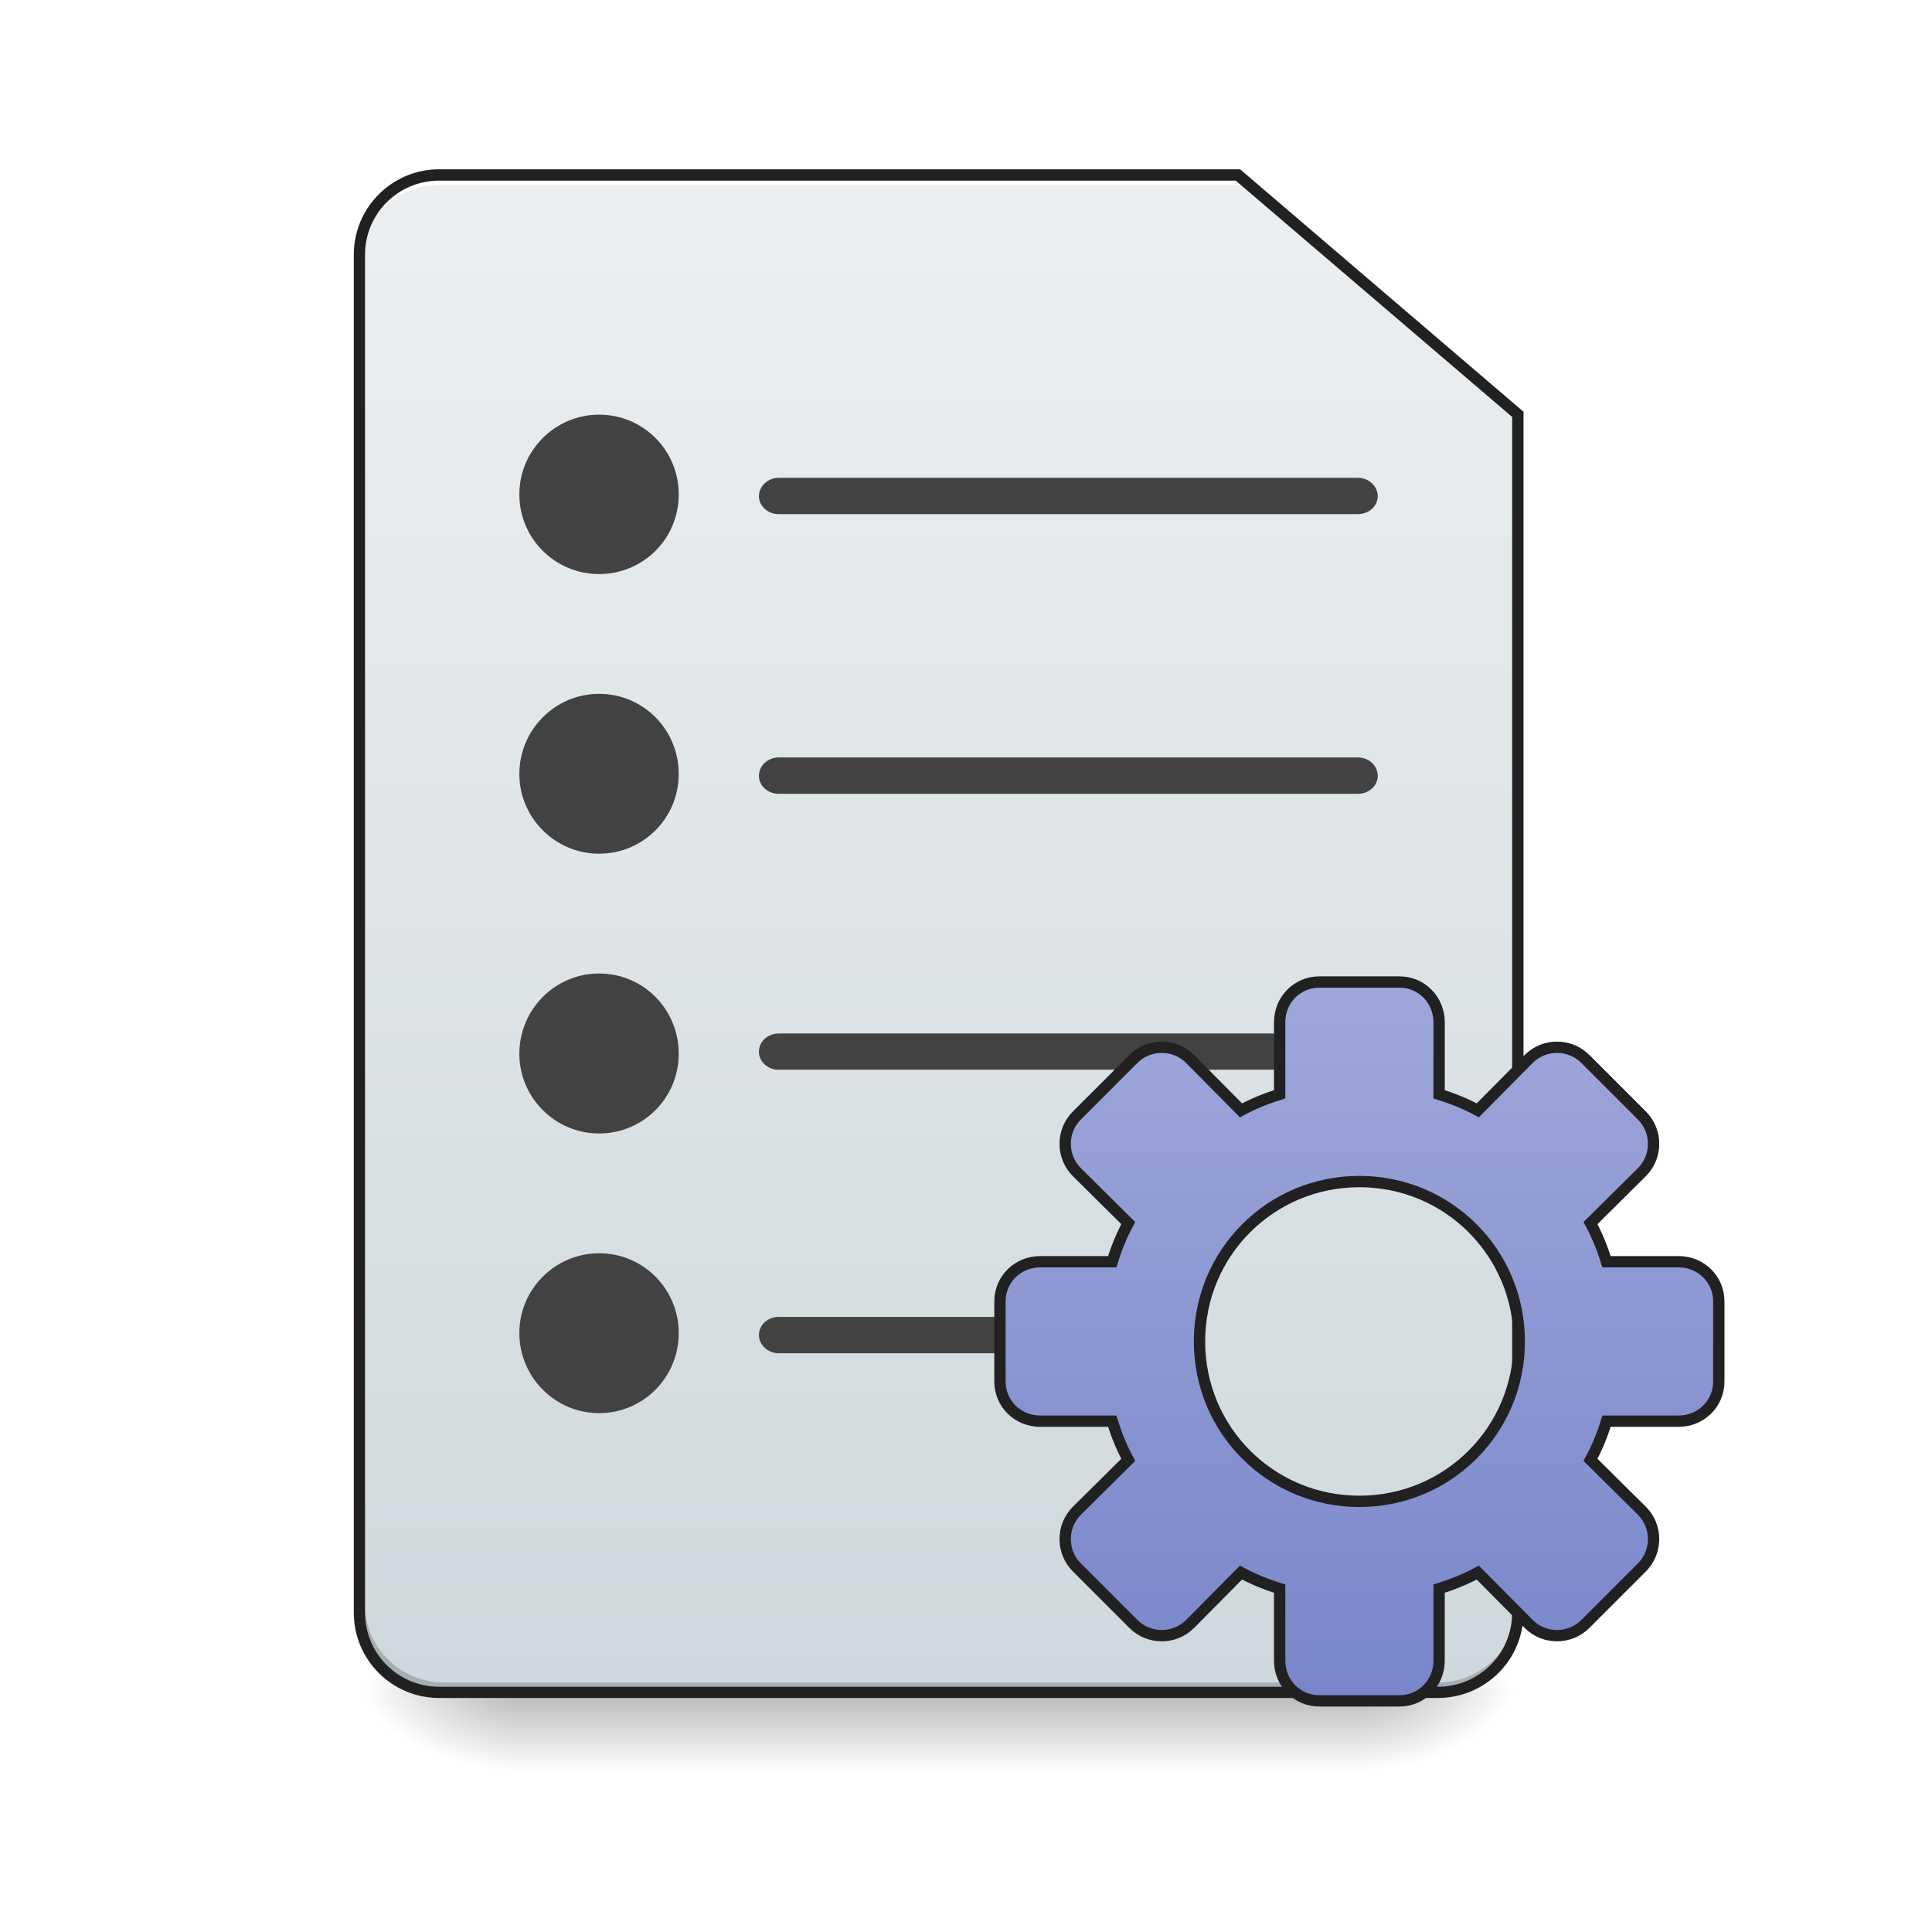
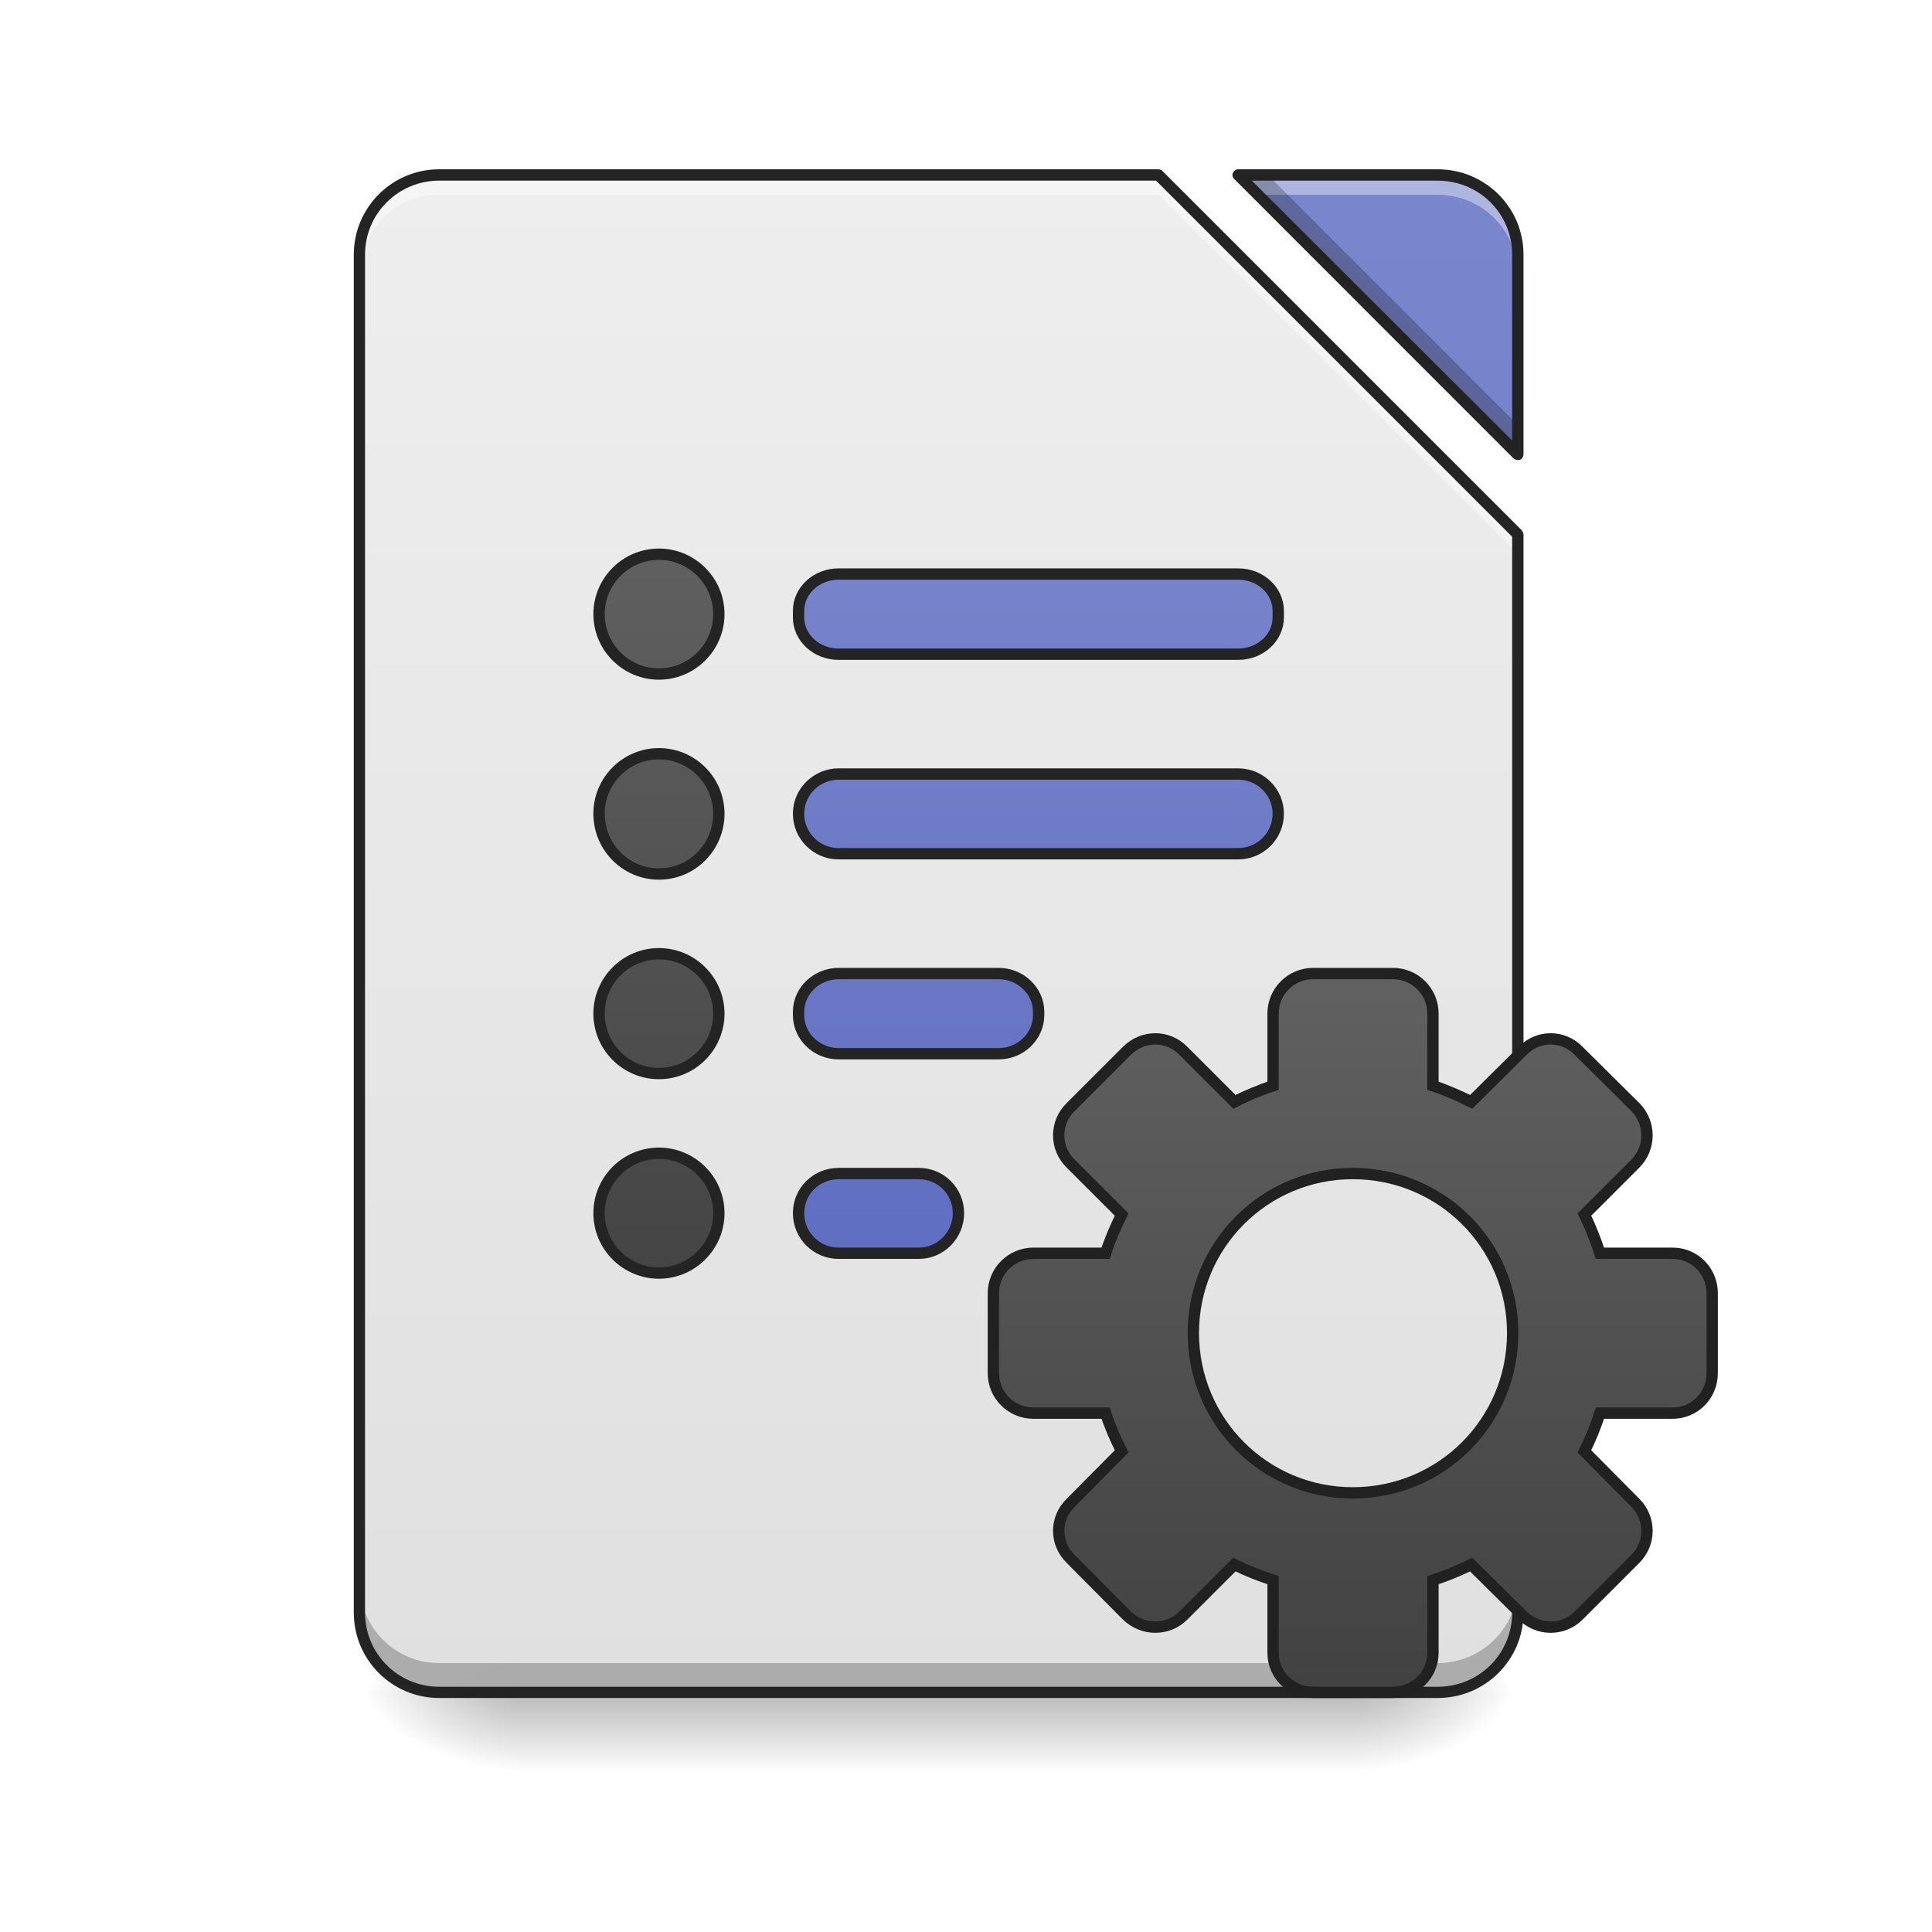
- <svg xmlns="http://www.w3.org/2000/svg" width="16pt" height="16pt" viewBox="0 0 16 16" version="1.1">
+ <svg xmlns="http://www.w3.org/2000/svg" xmlns:xlink="http://www.w3.org/1999/xlink" width="16pt" height="16pt" viewBox="0 0 16 16" version="1.1">
  <defs>
    <linearGradient id="linear0" gradientUnits="userSpaceOnUse" x1="254" y1="233.5" x2="254" y2="254.667" gradientTransform="matrix(0.031253,0,0,0.031253,-0.00000190753,6.719393)">
      <stop offset="0" style="stop-color:rgb(0%,0%,0%);stop-opacity:0.275;" />
      <stop offset="1" style="stop-color:rgb(0%,0%,0%);stop-opacity:0;" />
    </linearGradient>
    <radialGradient id="radial0" gradientUnits="userSpaceOnUse" cx="450.909" cy="189.579" fx="450.909" fy="189.579" r="21.167" gradientTransform="matrix(0.0000000870852,-0.0390662,-0.0703192,-0.0000000507693,24.41152,31.79767)">
      <stop offset="0" style="stop-color:rgb(0%,0%,0%);stop-opacity:0.314;" />
      <stop offset="0.222" style="stop-color:rgb(0%,0%,0%);stop-opacity:0.275;" />
      <stop offset="1" style="stop-color:rgb(0%,0%,0%);stop-opacity:0;" />
    </radialGradient>
    <radialGradient id="radial1" gradientUnits="userSpaceOnUse" cx="450.909" cy="189.579" fx="450.909" fy="189.579" r="21.167" gradientTransform="matrix(-0.0000000870852,0.0390662,0.0703192,0.0000000507693,-8.865766,-3.763739)">
      <stop offset="0" style="stop-color:rgb(0%,0%,0%);stop-opacity:0.314;" />
      <stop offset="0.222" style="stop-color:rgb(0%,0%,0%);stop-opacity:0.275;" />
      <stop offset="1" style="stop-color:rgb(0%,0%,0%);stop-opacity:0;" />
    </radialGradient>
    <radialGradient id="radial2" gradientUnits="userSpaceOnUse" cx="450.909" cy="189.579" fx="450.909" fy="189.579" r="21.167" gradientTransform="matrix(-0.0000000870852,-0.0390662,0.0703192,-0.0000000507693,-8.865766,31.79767)">
      <stop offset="0" style="stop-color:rgb(0%,0%,0%);stop-opacity:0.314;" />
      <stop offset="0.222" style="stop-color:rgb(0%,0%,0%);stop-opacity:0.275;" />
      <stop offset="1" style="stop-color:rgb(0%,0%,0%);stop-opacity:0;" />
    </radialGradient>
    <radialGradient id="radial3" gradientUnits="userSpaceOnUse" cx="450.909" cy="189.579" fx="450.909" fy="189.579" r="21.167" gradientTransform="matrix(0.0000000870852,0.0390662,-0.0703192,0.0000000507693,24.41152,-3.76374)">
      <stop offset="0" style="stop-color:rgb(0%,0%,0%);stop-opacity:0.314;" />
      <stop offset="0.222" style="stop-color:rgb(0%,0%,0%);stop-opacity:0.275;" />
      <stop offset="1" style="stop-color:rgb(0%,0%,0%);stop-opacity:0;" />
    </radialGradient>
-     <linearGradient id="linear1" gradientUnits="userSpaceOnUse" x1="232.833" y1="233.5" x2="232.833" y2="-168.667" gradientTransform="matrix(0.031253,0,0,0.031253,0,6.719391)">
-       <stop offset="0" style="stop-color:rgb(81.176%,84.706%,86.275%);stop-opacity:1;" />
-       <stop offset="1" style="stop-color:rgb(92.549%,93.725%,94.51%);stop-opacity:1;" />
-     </linearGradient>
-     <linearGradient id="linear2" gradientUnits="userSpaceOnUse" x1="254" y1="148.833" x2="254" y2="-41.667" gradientTransform="matrix(1,0,0,1,106.224,84.88009)">
-       <stop offset="0" style="stop-color:rgb(47.451%,52.549%,79.608%);stop-opacity:1;" />
-       <stop offset="1" style="stop-color:rgb(62.353%,65.882%,85.49%);stop-opacity:1;" />
-     </linearGradient>
+     <filter id="alpha" filterUnits="objectBoundingBox" x="0%" y="0%" width="100%" height="100%">
+       <feColorMatrix type="matrix" in="SourceGraphic" values="0 0 0 0 1 0 0 0 0 1 0 0 0 0 1 0 0 0 1 0" />
+     </filter>
+     <mask id="mask0">
+       <g filter="url(#alpha)">
+         <rect x="0" y="0" width="16" height="16" style="fill:rgb(0%,0%,0%);fill-opacity:0.988;stroke:none;" />
+       </g>
+     </mask>
+     <linearGradient id="linear1" gradientUnits="userSpaceOnUse" x1="940" y1="1695.118" x2="940" y2="175.118" gradientTransform="matrix(0.00826902,0,0,0.00826902,0,0)">
+       <stop offset="0" style="stop-color:rgb(87.843%,87.843%,87.843%);stop-opacity:1;" />
+       <stop offset="1" style="stop-color:rgb(93.333%,93.333%,93.333%);stop-opacity:1;" />
+     </linearGradient>
+     <clipPath id="clip1">
+       <rect x="0" y="0" width="16" height="16" />
+     </clipPath>
+     <g id="surface5" clip-path="url(#clip1)">
+       <path style=" stroke:none;fill-rule:nonzero;fill:url(#linear1);" d="M 3.637 1.449 C 3.273 1.449 2.977 1.742 2.977 2.109 L 2.977 13.355 C 2.977 13.723 3.273 14.016 3.637 14.016 L 11.906 14.016 C 12.273 14.016 12.57 13.723 12.57 13.355 L 12.57 4.426 L 9.594 1.449 Z M 10.254 1.449 L 12.57 3.762 L 12.57 2.109 C 12.57 1.742 12.273 1.449 11.906 1.449 Z M 10.254 1.449 " />
+     </g>
+     <mask id="mask1">
+       <g filter="url(#alpha)">
+         <rect x="0" y="0" width="16" height="16" style="fill:rgb(0%,0%,0%);fill-opacity:0.988;stroke:none;" />
+       </g>
+     </mask>
+     <linearGradient id="linear2" gradientUnits="userSpaceOnUse" x1="940" y1="1695.118" x2="940" y2="175.118" gradientTransform="matrix(0.00826902,0,0,0.00826902,0,0)">
+       <stop offset="0" style="stop-color:rgb(36.078%,41.961%,75.294%);stop-opacity:1;" />
+       <stop offset="1" style="stop-color:rgb(47.451%,52.549%,79.608%);stop-opacity:1;" />
+     </linearGradient>
+     <clipPath id="clip2">
+       <rect x="0" y="0" width="16" height="16" />
+     </clipPath>
+     <g id="surface8" clip-path="url(#clip2)">
+       <path style=" stroke:none;fill-rule:nonzero;fill:url(#linear2);" d="M 10.254 1.449 L 12.57 3.762 L 12.57 2.109 C 12.57 1.742 12.273 1.449 11.906 1.449 Z M 10.254 1.449 " />
+     </g>
+     <mask id="mask2">
+       <g filter="url(#alpha)">
+         <rect x="0" y="0" width="16" height="16" style="fill:rgb(0%,0%,0%);fill-opacity:0.988;stroke:none;" />
+       </g>
+     </mask>
+     <clipPath id="clip3">
+       <rect x="0" y="0" width="16" height="16" />
+     </clipPath>
+     <g id="surface11" clip-path="url(#clip3)">
+       <path style=" stroke:none;fill-rule:nonzero;fill:rgb(100%,100%,100%);fill-opacity:0.392;" d="M 3.637 1.449 C 3.273 1.449 2.977 1.742 2.977 2.109 L 2.977 2.273 C 2.977 1.91 3.273 1.613 3.637 1.613 L 9.594 1.613 L 12.57 4.59 L 12.57 4.426 L 9.594 1.449 Z M 10.254 1.449 L 10.418 1.613 L 11.906 1.613 C 12.273 1.613 12.57 1.91 12.57 2.273 L 12.57 2.109 C 12.57 1.742 12.273 1.449 11.906 1.449 Z M 10.254 1.449 " />
+     </g>
+     <mask id="mask3">
+       <g filter="url(#alpha)">
+         <rect x="0" y="0" width="16" height="16" style="fill:rgb(0%,0%,0%);fill-opacity:0.988;stroke:none;" />
+       </g>
+     </mask>
+     <clipPath id="clip4">
+       <rect x="0" y="0" width="16" height="16" />
+     </clipPath>
+     <g id="surface14" clip-path="url(#clip4)">
+       <path style=" stroke:none;fill-rule:nonzero;fill:rgb(0%,0%,0%);fill-opacity:0.235;" d="M 10.254 1.449 L 12.57 3.762 L 12.57 3.52 L 10.5 1.449 Z M 2.977 13.109 L 2.977 13.355 C 2.977 13.723 3.273 14.016 3.637 14.016 L 11.906 14.016 C 12.273 14.016 12.57 13.723 12.57 13.355 L 12.57 13.109 C 12.57 13.477 12.273 13.773 11.906 13.773 L 3.637 13.773 C 3.273 13.773 2.977 13.477 2.977 13.109 Z M 2.977 13.109 " />
+     </g>
+     <mask id="mask4">
+       <g filter="url(#alpha)">
+         <rect x="0" y="0" width="16" height="16" style="fill:rgb(0%,0%,0%);fill-opacity:0.988;stroke:none;" />
+       </g>
+     </mask>
+     <clipPath id="clip5">
+       <rect x="0" y="0" width="16" height="16" />
+     </clipPath>
+     <g id="surface17" clip-path="url(#clip5)">
+       <path style=" stroke:none;fill-rule:nonzero;fill:rgb(12.941%,12.941%,12.941%);fill-opacity:1;" d="M 3.637 1.402 C 3.246 1.402 2.93 1.719 2.93 2.109 L 2.93 13.355 C 2.93 13.746 3.246 14.062 3.637 14.062 L 11.906 14.062 C 12.301 14.062 12.617 13.746 12.617 13.355 L 12.617 4.426 C 12.617 4.414 12.609 4.402 12.602 4.391 L 9.625 1.414 C 9.617 1.406 9.605 1.402 9.594 1.402 Z M 10.254 1.402 C 10.234 1.402 10.219 1.414 10.211 1.43 C 10.203 1.449 10.207 1.469 10.219 1.48 L 12.535 3.797 C 12.551 3.809 12.57 3.812 12.586 3.809 C 12.605 3.801 12.617 3.781 12.617 3.762 L 12.617 2.109 C 12.617 1.719 12.301 1.402 11.906 1.402 Z M 3.637 1.496 L 9.574 1.496 L 12.523 4.445 L 12.523 13.355 C 12.523 13.695 12.25 13.969 11.906 13.969 L 3.637 13.969 C 3.297 13.969 3.023 13.695 3.023 13.355 L 3.023 2.109 C 3.023 1.77 3.297 1.496 3.637 1.496 Z M 10.367 1.496 L 11.906 1.496 C 12.25 1.496 12.523 1.77 12.523 2.109 L 12.523 3.648 Z M 10.367 1.496 " />
+     </g>
+     <mask id="mask5">
+       <g filter="url(#alpha)">
+         <rect x="0" y="0" width="16" height="16" style="fill:rgb(0%,0%,0%);fill-opacity:0.988;stroke:none;" />
+       </g>
+     </mask>
+     <linearGradient id="linear3" gradientUnits="userSpaceOnUse" x1="243.417" y1="127.667" x2="243.417" y2="-94.583">
+       <stop offset="0" style="stop-color:rgb(36.078%,41.961%,75.294%);stop-opacity:1;" />
+       <stop offset="1" style="stop-color:rgb(47.451%,52.549%,79.608%);stop-opacity:1;" />
+     </linearGradient>
+     <clipPath id="clip6">
+       <rect x="0" y="0" width="16" height="16" />
+     </clipPath>
+     <g id="surface20" clip-path="url(#clip6)">
+       <path style="fill-rule:nonzero;fill:url(#linear3);stroke-width:3;stroke-linecap:round;stroke-linejoin:round;stroke:rgb(12.941%,12.941%,12.941%);stroke-opacity:1;stroke-miterlimit:4;" d="M 222.229 -62.89 L 328.094 -62.89 C 333.968 -62.89 338.718 -58.515 338.718 -53.14 L 338.718 -51.391 C 338.718 -46.016 333.968 -41.642 328.094 -41.642 L 222.229 -41.642 C 216.354 -41.642 211.605 -46.016 211.605 -51.391 L 211.605 -53.14 C 211.605 -58.515 216.354 -62.89 222.229 -62.89 Z M 222.229 -62.89 " transform="matrix(0.031253,0,0,0.031253,0,6.719392)" />
+     </g>
+     <mask id="mask6">
+       <g filter="url(#alpha)">
+         <rect x="0" y="0" width="16" height="16" style="fill:rgb(0%,0%,0%);fill-opacity:0.988;stroke:none;" />
+       </g>
+     </mask>
+     <linearGradient id="linear4" gradientUnits="userSpaceOnUse" x1="254" y1="85.333" x2="254" y2="-136.917" gradientTransform="matrix(1,0,0,1,0,42.33333)">
+       <stop offset="0" style="stop-color:rgb(36.078%,41.961%,75.294%);stop-opacity:1;" />
+       <stop offset="1" style="stop-color:rgb(47.451%,52.549%,79.608%);stop-opacity:1;" />
+     </linearGradient>
+     <clipPath id="clip7">
+       <rect x="0" y="0" width="16" height="16" />
+     </clipPath>
+     <g id="surface23" clip-path="url(#clip7)">
+       <path style="fill-rule:nonzero;fill:url(#linear4);stroke-width:3;stroke-linecap:round;stroke-linejoin:round;stroke:rgb(12.941%,12.941%,12.941%);stroke-opacity:1;stroke-miterlimit:4;" d="M 222.229 -9.895 L 328.094 -9.895 C 333.968 -9.895 338.718 -5.145 338.718 0.604 C 338.718 6.479 333.968 11.228 328.094 11.228 L 222.229 11.228 C 216.354 11.228 211.605 6.479 211.605 0.604 C 211.605 -5.145 216.354 -9.895 222.229 -9.895 Z M 222.229 -9.895 " transform="matrix(0.031253,0,0,0.031253,0,6.719392)" />
+     </g>
+     <mask id="mask7">
+       <g filter="url(#alpha)">
+         <rect x="0" y="0" width="16" height="16" style="fill:rgb(0%,0%,0%);fill-opacity:0.988;stroke:none;" />
+       </g>
+     </mask>
+     <linearGradient id="linear5" gradientUnits="userSpaceOnUse" x1="248.708" y1="43" x2="248.708" y2="-179.25" gradientTransform="matrix(1,0,0,1,0,84.66666)">
+       <stop offset="0" style="stop-color:rgb(36.078%,41.961%,75.294%);stop-opacity:1;" />
+       <stop offset="1" style="stop-color:rgb(47.451%,52.549%,79.608%);stop-opacity:1;" />
+     </linearGradient>
+     <clipPath id="clip8">
+       <rect x="0" y="0" width="16" height="16" />
+     </clipPath>
+     <g id="surface26" clip-path="url(#clip8)">
+       <path style="fill-rule:nonzero;fill:url(#linear5);stroke-width:3;stroke-linecap:round;stroke-linejoin:round;stroke:rgb(12.941%,12.941%,12.941%);stroke-opacity:1;stroke-miterlimit:4;" d="M 222.229 42.975 L 264.6 42.975 C 270.474 42.975 275.224 47.6 275.224 53.099 L 275.224 53.974 C 275.224 59.599 270.474 64.223 264.6 64.223 L 222.229 64.223 C 216.354 64.223 211.605 59.599 211.605 53.974 L 211.605 53.099 C 211.605 47.6 216.354 42.975 222.229 42.975 Z M 222.229 42.975 " transform="matrix(0.031253,0,0,0.031253,0,6.719392)" />
+     </g>
+     <mask id="mask8">
+       <g filter="url(#alpha)">
+         <rect x="0" y="0" width="16" height="16" style="fill:rgb(0%,0%,0%);fill-opacity:0.988;stroke:none;" />
+       </g>
+     </mask>
+     <linearGradient id="linear6" gradientUnits="userSpaceOnUse" x1="248.708" y1="0.667" x2="248.708" y2="-221.583" gradientTransform="matrix(1,0,0,1,0,127)">
+       <stop offset="0" style="stop-color:rgb(36.078%,41.961%,75.294%);stop-opacity:1;" />
+       <stop offset="1" style="stop-color:rgb(47.451%,52.549%,79.608%);stop-opacity:1;" />
+     </linearGradient>
+     <clipPath id="clip9">
+       <rect x="0" y="0" width="16" height="16" />
+     </clipPath>
+     <g id="surface29" clip-path="url(#clip9)">
+       <path style="fill-rule:nonzero;fill:url(#linear6);stroke-width:3;stroke-linecap:round;stroke-linejoin:round;stroke:rgb(12.941%,12.941%,12.941%);stroke-opacity:1;stroke-miterlimit:4;" d="M 222.229 95.97 L 243.477 95.97 C 249.226 95.97 253.976 100.595 253.976 106.469 C 253.976 112.344 249.226 117.093 243.477 117.093 L 222.229 117.093 C 216.354 117.093 211.605 112.344 211.605 106.469 C 211.605 100.595 216.354 95.97 222.229 95.97 Z M 222.229 95.97 " transform="matrix(0.031253,0,0,0.031253,0,6.719392)" />
+     </g>
+     <linearGradient id="linear7" gradientUnits="userSpaceOnUse" x1="254" y1="148.833" x2="254" y2="-41.667" gradientTransform="matrix(1,0,0,1,104.5104,82.67349)">
+       <stop offset="0" style="stop-color:rgb(25.882%,25.882%,25.882%);stop-opacity:1;" />
+       <stop offset="1" style="stop-color:rgb(38.039%,38.039%,38.039%);stop-opacity:1;" />
+     </linearGradient>
+     <mask id="mask9">
+       <g filter="url(#alpha)">
+         <rect x="0" y="0" width="16" height="16" style="fill:rgb(0%,0%,0%);fill-opacity:0.988;stroke:none;" />
+       </g>
+     </mask>
+     <linearGradient id="linear8" gradientUnits="userSpaceOnUse" x1="248.708" y1="43" x2="248.708" y2="-179.25" gradientTransform="matrix(1,0,0,1,-52.91667,84.66666)">
+       <stop offset="0" style="stop-color:rgb(25.882%,25.882%,25.882%);stop-opacity:1;" />
+       <stop offset="1" style="stop-color:rgb(38.039%,38.039%,38.039%);stop-opacity:1;" />
+     </linearGradient>
+     <clipPath id="clip10">
+       <rect x="0" y="0" width="16" height="16" />
+     </clipPath>
+     <g id="surface32" clip-path="url(#clip10)">
+       <path style="fill-rule:nonzero;fill:url(#linear8);stroke-width:3;stroke-linecap:round;stroke-linejoin:round;stroke:rgb(12.941%,12.941%,12.941%);stroke-opacity:1;stroke-miterlimit:4;" d="M 174.608 37.726 C 183.357 37.726 190.482 44.85 190.482 53.599 C 190.482 62.349 183.357 69.473 174.608 69.473 C 165.859 69.473 158.735 62.349 158.735 53.599 C 158.735 44.85 165.859 37.726 174.608 37.726 Z M 174.608 37.726 " transform="matrix(0.031253,0,0,0.031253,0,6.719392)" />
+     </g>
+     <mask id="mask10">
+       <g filter="url(#alpha)">
+         <rect x="0" y="0" width="16" height="16" style="fill:rgb(0%,0%,0%);fill-opacity:0.988;stroke:none;" />
+       </g>
+     </mask>
+     <linearGradient id="linear9" gradientUnits="userSpaceOnUse" x1="248.708" y1="95.917" x2="248.708" y2="-126.333" gradientTransform="matrix(1,0,0,1,-52.91667,31.75)">
+       <stop offset="0" style="stop-color:rgb(25.882%,25.882%,25.882%);stop-opacity:1;" />
+       <stop offset="1" style="stop-color:rgb(38.039%,38.039%,38.039%);stop-opacity:1;" />
+     </linearGradient>
+     <clipPath id="clip11">
+       <rect x="0" y="0" width="16" height="16" />
+     </clipPath>
+     <g id="surface35" clip-path="url(#clip11)">
+       <path style="fill-rule:nonzero;fill:url(#linear9);stroke-width:3;stroke-linecap:round;stroke-linejoin:round;stroke:rgb(12.941%,12.941%,12.941%);stroke-opacity:1;stroke-miterlimit:4;" d="M 174.608 -15.269 C 183.357 -15.269 190.482 -8.145 190.482 0.604 C 190.482 9.479 183.357 16.603 174.608 16.603 C 165.859 16.603 158.735 9.479 158.735 0.604 C 158.735 -8.145 165.859 -15.269 174.608 -15.269 Z M 174.608 -15.269 " transform="matrix(0.031253,0,0,0.031253,0,6.719392)" />
+     </g>
+     <mask id="mask11">
+       <g filter="url(#alpha)">
+         <rect x="0" y="0" width="16" height="16" style="fill:rgb(0%,0%,0%);fill-opacity:0.988;stroke:none;" />
+       </g>
+     </mask>
+     <linearGradient id="linear10" gradientUnits="userSpaceOnUse" x1="248.708" y1="148.833" x2="248.708" y2="-73.417" gradientTransform="matrix(1,0,0,1,-52.91667,-21.16667)">
+       <stop offset="0" style="stop-color:rgb(25.882%,25.882%,25.882%);stop-opacity:1;" />
+       <stop offset="1" style="stop-color:rgb(38.039%,38.039%,38.039%);stop-opacity:1;" />
+     </linearGradient>
+     <clipPath id="clip12">
+       <rect x="0" y="0" width="16" height="16" />
+     </clipPath>
+     <g id="surface38" clip-path="url(#clip12)">
+       <path style="fill-rule:nonzero;fill:url(#linear10);stroke-width:3;stroke-linecap:round;stroke-linejoin:round;stroke:rgb(12.941%,12.941%,12.941%);stroke-opacity:1;stroke-miterlimit:4;" d="M 174.608 -68.139 C 183.357 -68.139 190.482 -61.015 190.482 -52.266 C 190.482 -43.516 183.357 -36.392 174.608 -36.392 C 165.859 -36.392 158.735 -43.516 158.735 -52.266 C 158.735 -61.015 165.859 -68.139 174.608 -68.139 Z M 174.608 -68.139 " transform="matrix(0.031253,0,0,0.031253,0,6.719392)" />
+     </g>
+     <mask id="mask12">
+       <g filter="url(#alpha)">
+         <rect x="0" y="0" width="16" height="16" style="fill:rgb(0%,0%,0%);fill-opacity:0.988;stroke:none;" />
+       </g>
+     </mask>
+     <linearGradient id="linear11" gradientUnits="userSpaceOnUse" x1="254" y1="-9.917" x2="254" y2="-232.167" gradientTransform="matrix(1,0,0,1,-52.91667,137.5833)">
+       <stop offset="0" style="stop-color:rgb(25.882%,25.882%,25.882%);stop-opacity:1;" />
+       <stop offset="1" style="stop-color:rgb(38.039%,38.039%,38.039%);stop-opacity:1;" />
+     </linearGradient>
+     <clipPath id="clip13">
+       <rect x="0" y="0" width="16" height="16" />
+     </clipPath>
+     <g id="surface41" clip-path="url(#clip13)">
+       <path style="fill-rule:nonzero;fill:url(#linear11);stroke-width:3;stroke-linecap:round;stroke-linejoin:round;stroke:rgb(12.941%,12.941%,12.941%);stroke-opacity:1;stroke-miterlimit:4;" d="M 174.608 90.596 C 183.357 90.596 190.482 97.72 190.482 106.469 C 190.482 115.218 183.357 122.343 174.608 122.343 C 165.859 122.343 158.735 115.218 158.735 106.469 C 158.735 97.72 165.859 90.596 174.608 90.596 Z M 174.608 90.596 " transform="matrix(0.031253,0,0,0.031253,0,6.719392)" />
+     </g>
  </defs>
  <g id="surface1">
    <path style=" stroke:none;fill-rule:nonzero;fill:url(#linear0);" d="M 4.301 14.016 L 11.246 14.016 L 11.246 14.68 L 4.301 14.68 Z M 4.301 14.016 " />
    <path style=" stroke:none;fill-rule:nonzero;fill:url(#radial0);" d="M 11.246 14.016 L 12.57 14.016 L 12.57 13.355 L 11.246 13.355 Z M 11.246 14.016 " />
    <path style=" stroke:none;fill-rule:nonzero;fill:url(#radial1);" d="M 4.301 14.016 L 2.977 14.016 L 2.977 14.68 L 4.301 14.68 Z M 4.301 14.016 " />
    <path style=" stroke:none;fill-rule:nonzero;fill:url(#radial2);" d="M 4.301 14.016 L 2.977 14.016 L 2.977 13.355 L 4.301 13.355 Z M 4.301 14.016 " />
    <path style=" stroke:none;fill-rule:nonzero;fill:url(#radial3);" d="M 11.246 14.016 L 12.57 14.016 L 12.57 14.68 L 11.246 14.68 Z M 11.246 14.016 " />
-     <path style=" stroke:none;fill-rule:nonzero;fill:url(#linear1);" d="M 3.637 1.449 C 3.273 1.449 2.977 1.742 2.977 2.109 L 2.977 13.355 C 2.977 13.723 3.273 14.016 3.637 14.016 L 11.906 14.016 C 12.273 14.016 12.57 13.723 12.57 13.355 L 12.57 3.434 L 10.254 1.449 Z M 3.637 1.449 " />
-     <path style=" stroke:none;fill-rule:nonzero;fill:rgb(0%,0%,0%);fill-opacity:0.196;" d="M 3.68 14.016 C 3.312 14.016 3.02 13.723 3.02 13.355 L 3.02 13.273 C 3.02 13.641 3.312 13.934 3.68 13.934 L 11.906 13.934 C 12.273 13.934 12.57 13.641 12.57 13.273 L 12.57 13.355 C 12.57 13.723 12.273 14.016 11.906 14.016 Z M 3.68 14.016 " />
-     <path style=" stroke:none;fill-rule:nonzero;fill:rgb(100%,100%,100%);fill-opacity:1;" d="M 3.637 1.449 C 3.273 1.449 2.977 1.742 2.977 2.109 L 2.977 2.191 C 2.977 1.824 3.273 1.531 3.637 1.531 L 10.297 1.531 L 10.297 1.449 Z M 3.637 1.449 " />
-     <path style=" stroke:none;fill-rule:nonzero;fill:rgb(25.882%,25.882%,25.882%);fill-opacity:1;" d="M 6.449 10.906 L 9.098 10.906 C 9.188 10.906 9.262 10.973 9.262 11.055 C 9.262 11.137 9.188 11.207 9.098 11.207 L 6.449 11.207 C 6.359 11.207 6.285 11.137 6.285 11.055 C 6.285 10.973 6.359 10.906 6.449 10.906 Z M 6.449 10.906 " />
-     <path style=" stroke:none;fill-rule:nonzero;fill:rgb(25.882%,25.882%,25.882%);fill-opacity:1;" d="M 6.449 8.559 L 11.246 8.559 C 11.336 8.559 11.41 8.625 11.41 8.711 C 11.41 8.793 11.336 8.859 11.246 8.859 L 6.449 8.859 C 6.359 8.859 6.285 8.793 6.285 8.711 C 6.285 8.625 6.359 8.559 6.449 8.559 Z M 6.449 8.559 " />
-     <path style=" stroke:none;fill-rule:nonzero;fill:rgb(12.941%,12.941%,12.941%);fill-opacity:1;" d="M 3.637 1.402 C 3.246 1.402 2.93 1.719 2.93 2.109 L 2.93 13.355 C 2.93 13.746 3.246 14.062 3.637 14.062 L 11.906 14.062 C 12.301 14.062 12.617 13.746 12.617 13.355 L 12.617 3.41 L 10.27 1.402 Z M 3.637 1.496 L 10.234 1.496 L 12.523 3.453 L 12.523 13.355 C 12.523 13.695 12.25 13.969 11.906 13.969 L 3.637 13.969 C 3.297 13.969 3.023 13.695 3.023 13.355 L 3.023 2.109 C 3.023 1.77 3.297 1.496 3.637 1.496 Z M 3.637 1.496 " />
-     <path style=" stroke:none;fill-rule:nonzero;fill:rgb(25.882%,25.882%,25.882%);fill-opacity:1;" d="M 6.449 3.957 L 11.246 3.957 C 11.336 3.957 11.41 4.027 11.41 4.109 C 11.41 4.191 11.336 4.258 11.246 4.258 L 6.449 4.258 C 6.359 4.258 6.285 4.191 6.285 4.109 C 6.285 4.027 6.359 3.957 6.449 3.957 Z M 6.449 3.957 " />
-     <path style="fill-rule:nonzero;fill:url(#linear2);stroke-width:3;stroke-linecap:round;stroke-linejoin:miter;stroke:rgb(12.941%,12.941%,12.941%);stroke-opacity:1;stroke-miterlimit:4;" d="M 349.592 45.225 C 343.717 45.225 339.093 49.975 339.093 55.849 L 339.093 74.972 C 335.468 76.097 332.093 77.472 328.844 79.222 L 315.345 65.598 C 311.22 61.474 304.471 61.474 300.346 65.598 L 285.348 80.597 C 281.223 84.721 281.223 91.471 285.348 95.595 L 298.971 109.094 C 297.222 112.344 295.847 115.718 294.722 119.343 L 275.599 119.343 C 269.724 119.343 264.975 123.968 264.975 129.842 L 264.975 151.09 C 264.975 156.964 269.724 161.589 275.599 161.589 L 294.722 161.589 C 295.847 165.214 297.222 168.588 298.971 171.838 L 285.348 185.337 C 281.223 189.461 281.223 196.211 285.348 200.335 L 300.346 215.334 C 304.471 219.459 311.22 219.459 315.345 215.334 L 328.844 201.71 C 332.093 203.46 335.468 204.835 339.093 205.96 L 339.093 225.083 C 339.093 230.957 343.717 235.707 349.592 235.707 L 370.84 235.707 C 376.714 235.707 381.339 230.957 381.339 225.083 L 381.339 205.96 C 384.963 204.835 388.338 203.46 391.588 201.71 L 405.086 215.334 C 409.211 219.459 415.96 219.459 420.085 215.334 L 435.083 200.335 C 439.208 196.211 439.208 189.461 435.083 185.337 L 421.46 171.838 C 423.21 168.588 424.584 165.214 425.709 161.589 L 444.833 161.589 C 450.707 161.589 455.457 156.964 455.457 151.09 L 455.457 129.842 C 455.457 123.968 450.707 119.343 444.833 119.343 L 425.709 119.343 C 424.584 115.718 423.21 112.344 421.46 109.094 L 435.083 95.595 C 439.208 91.471 439.208 84.721 435.083 80.597 L 420.085 65.598 C 415.96 61.474 409.211 61.474 405.086 65.598 L 391.588 79.222 C 388.338 77.472 384.963 76.097 381.339 74.972 L 381.339 55.849 C 381.339 49.975 376.714 45.225 370.84 45.225 Z M 360.216 98.095 C 383.713 98.095 402.587 116.968 402.587 140.466 C 402.587 163.964 383.713 182.837 360.216 182.837 C 336.718 182.837 317.845 163.964 317.845 140.466 C 317.845 116.968 336.718 98.095 360.216 98.095 Z M 360.216 98.095 " transform="matrix(0.031253,0,0,0.031253,0,6.719392)" />
-     <path style=" stroke:none;fill-rule:nonzero;fill:rgb(25.882%,25.882%,25.882%);fill-opacity:1;" d="M 4.961 3.434 C 5.328 3.434 5.621 3.73 5.621 4.094 C 5.621 4.461 5.328 4.754 4.961 4.754 C 4.598 4.754 4.301 4.461 4.301 4.094 C 4.301 3.73 4.598 3.434 4.961 3.434 Z M 4.961 3.434 " />
-     <path style=" stroke:none;fill-rule:nonzero;fill:rgb(25.882%,25.882%,25.882%);fill-opacity:1;" d="M 4.961 5.746 C 5.328 5.746 5.621 6.043 5.621 6.41 C 5.621 6.773 5.328 7.07 4.961 7.07 C 4.598 7.07 4.301 6.773 4.301 6.41 C 4.301 6.043 4.598 5.746 4.961 5.746 Z M 4.961 5.746 " />
-     <path style=" stroke:none;fill-rule:nonzero;fill:rgb(25.882%,25.882%,25.882%);fill-opacity:1;" d="M 4.961 8.062 C 5.328 8.062 5.621 8.359 5.621 8.727 C 5.621 9.09 5.328 9.387 4.961 9.387 C 4.598 9.387 4.301 9.09 4.301 8.727 C 4.301 8.359 4.598 8.062 4.961 8.062 Z M 4.961 8.062 " />
-     <path style=" stroke:none;fill-rule:nonzero;fill:rgb(25.882%,25.882%,25.882%);fill-opacity:1;" d="M 4.961 10.379 C 5.328 10.379 5.621 10.676 5.621 11.039 C 5.621 11.406 5.328 11.703 4.961 11.703 C 4.598 11.703 4.301 11.406 4.301 11.039 C 4.301 10.676 4.598 10.379 4.961 10.379 Z M 4.961 10.379 " />
-     <path style=" stroke:none;fill-rule:nonzero;fill:rgb(25.882%,25.882%,25.882%);fill-opacity:1;" d="M 6.449 6.273 L 11.246 6.273 C 11.336 6.273 11.41 6.34 11.41 6.426 C 11.41 6.508 11.336 6.574 11.246 6.574 L 6.449 6.574 C 6.359 6.574 6.285 6.508 6.285 6.426 C 6.285 6.34 6.359 6.273 6.449 6.273 Z M 6.449 6.273 " />
+     <use xlink:href="#surface5" mask="url(#mask0)" />
+     <use xlink:href="#surface8" mask="url(#mask1)" />
+     <use xlink:href="#surface11" mask="url(#mask2)" />
+     <use xlink:href="#surface14" mask="url(#mask3)" />
+     <use xlink:href="#surface17" mask="url(#mask4)" />
+     <use xlink:href="#surface20" mask="url(#mask5)" />
+     <use xlink:href="#surface23" mask="url(#mask6)" />
+     <use xlink:href="#surface26" mask="url(#mask7)" />
+     <use xlink:href="#surface29" mask="url(#mask8)" />
+     <path style="fill-rule:nonzero;fill:url(#linear7);stroke-width:3;stroke-linecap:round;stroke-linejoin:miter;stroke:rgb(12.941%,12.941%,12.941%);stroke-opacity:1;stroke-miterlimit:4;" d="M 347.967 42.975 C 342.092 42.975 337.343 47.725 337.343 53.599 L 337.343 72.723 C 333.843 73.847 330.343 75.347 327.094 76.972 L 313.595 63.473 C 309.47 59.224 302.846 59.224 298.596 63.473 L 283.723 78.347 C 279.473 82.472 279.473 89.221 283.723 93.346 L 297.222 106.844 C 295.597 110.094 294.097 113.594 292.972 117.093 L 273.849 117.093 C 267.974 117.093 263.225 121.843 263.225 127.717 L 263.225 148.84 C 263.225 154.715 267.974 159.464 273.849 159.464 L 292.972 159.464 C 294.097 162.964 295.597 166.339 297.222 169.588 L 283.723 183.212 C 279.473 187.337 279.473 193.961 283.723 198.086 L 298.596 213.084 C 302.846 217.209 309.47 217.209 313.595 213.084 L 327.094 199.585 C 330.343 201.21 333.843 202.585 337.343 203.71 L 337.343 222.958 C 337.343 228.833 342.092 233.457 347.967 233.457 L 369.09 233.457 C 374.964 233.457 379.714 228.833 379.714 222.958 L 379.714 203.71 C 383.213 202.585 386.588 201.21 389.838 199.585 L 403.461 213.084 C 407.586 217.209 414.21 217.209 418.335 213.084 L 433.334 198.086 C 437.458 193.961 437.458 187.337 433.334 183.212 L 419.835 169.588 C 421.46 166.339 422.835 162.964 423.96 159.464 L 443.208 159.464 C 449.082 159.464 453.707 154.715 453.707 148.84 L 453.707 127.717 C 453.707 121.843 449.082 117.093 443.208 117.093 L 423.96 117.093 C 422.835 113.594 421.46 110.094 419.835 106.844 L 433.334 93.346 C 437.458 89.221 437.458 82.472 433.334 78.347 L 418.335 63.473 C 414.21 59.224 407.586 59.224 403.461 63.473 L 389.838 76.972 C 386.588 75.347 383.213 73.847 379.714 72.723 L 379.714 53.599 C 379.714 47.725 374.964 42.975 369.09 42.975 Z M 358.466 95.97 C 381.964 95.97 400.837 114.844 400.837 138.216 C 400.837 161.714 381.964 180.587 358.466 180.587 C 335.093 180.587 316.22 161.714 316.22 138.216 C 316.22 114.844 335.093 95.97 358.466 95.97 Z M 358.466 95.97 " transform="matrix(0.031253,0,0,0.031253,0,6.719392)" />
+     <use xlink:href="#surface32" mask="url(#mask9)" />
+     <use xlink:href="#surface35" mask="url(#mask10)" />
+     <use xlink:href="#surface38" mask="url(#mask11)" />
+     <use xlink:href="#surface41" mask="url(#mask12)" />
  </g>
</svg>
